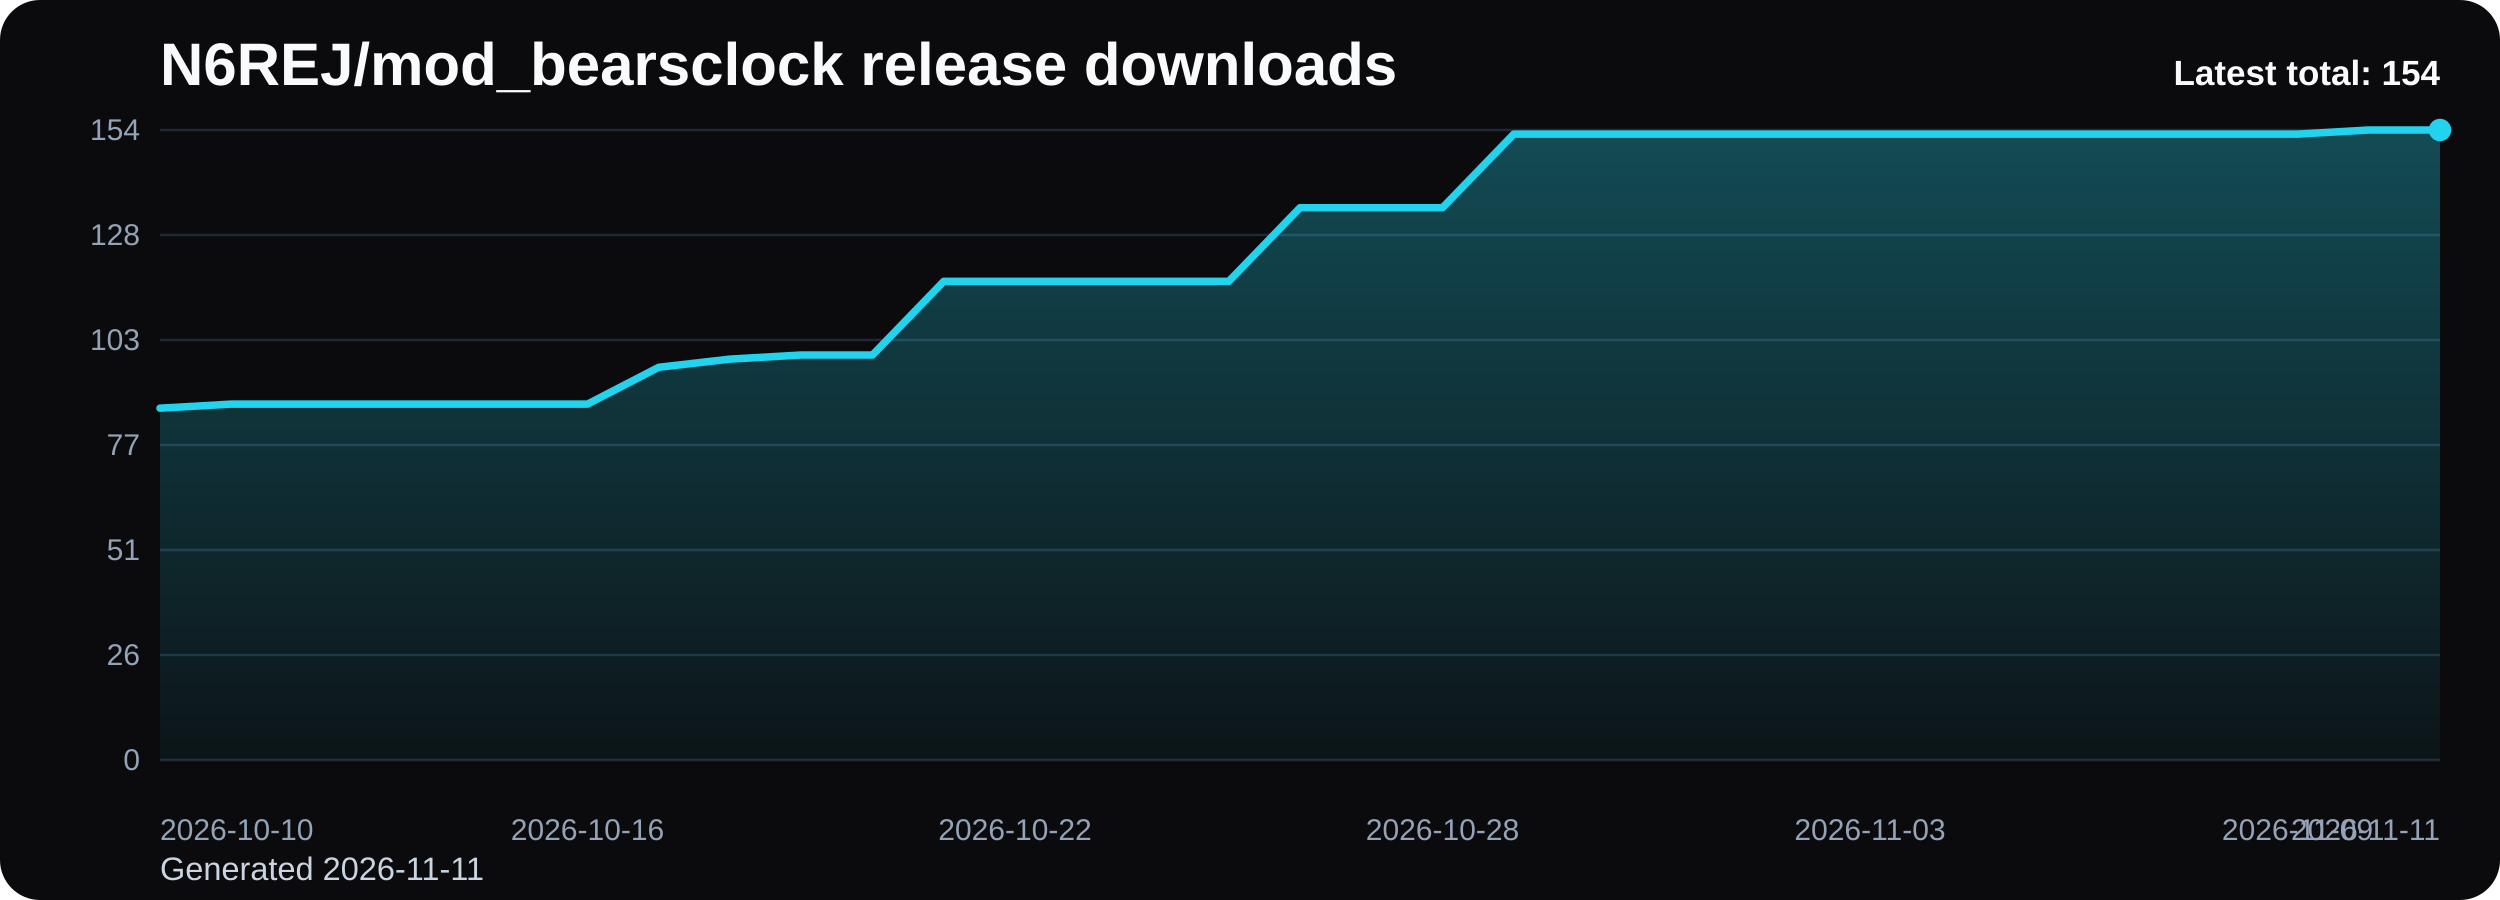
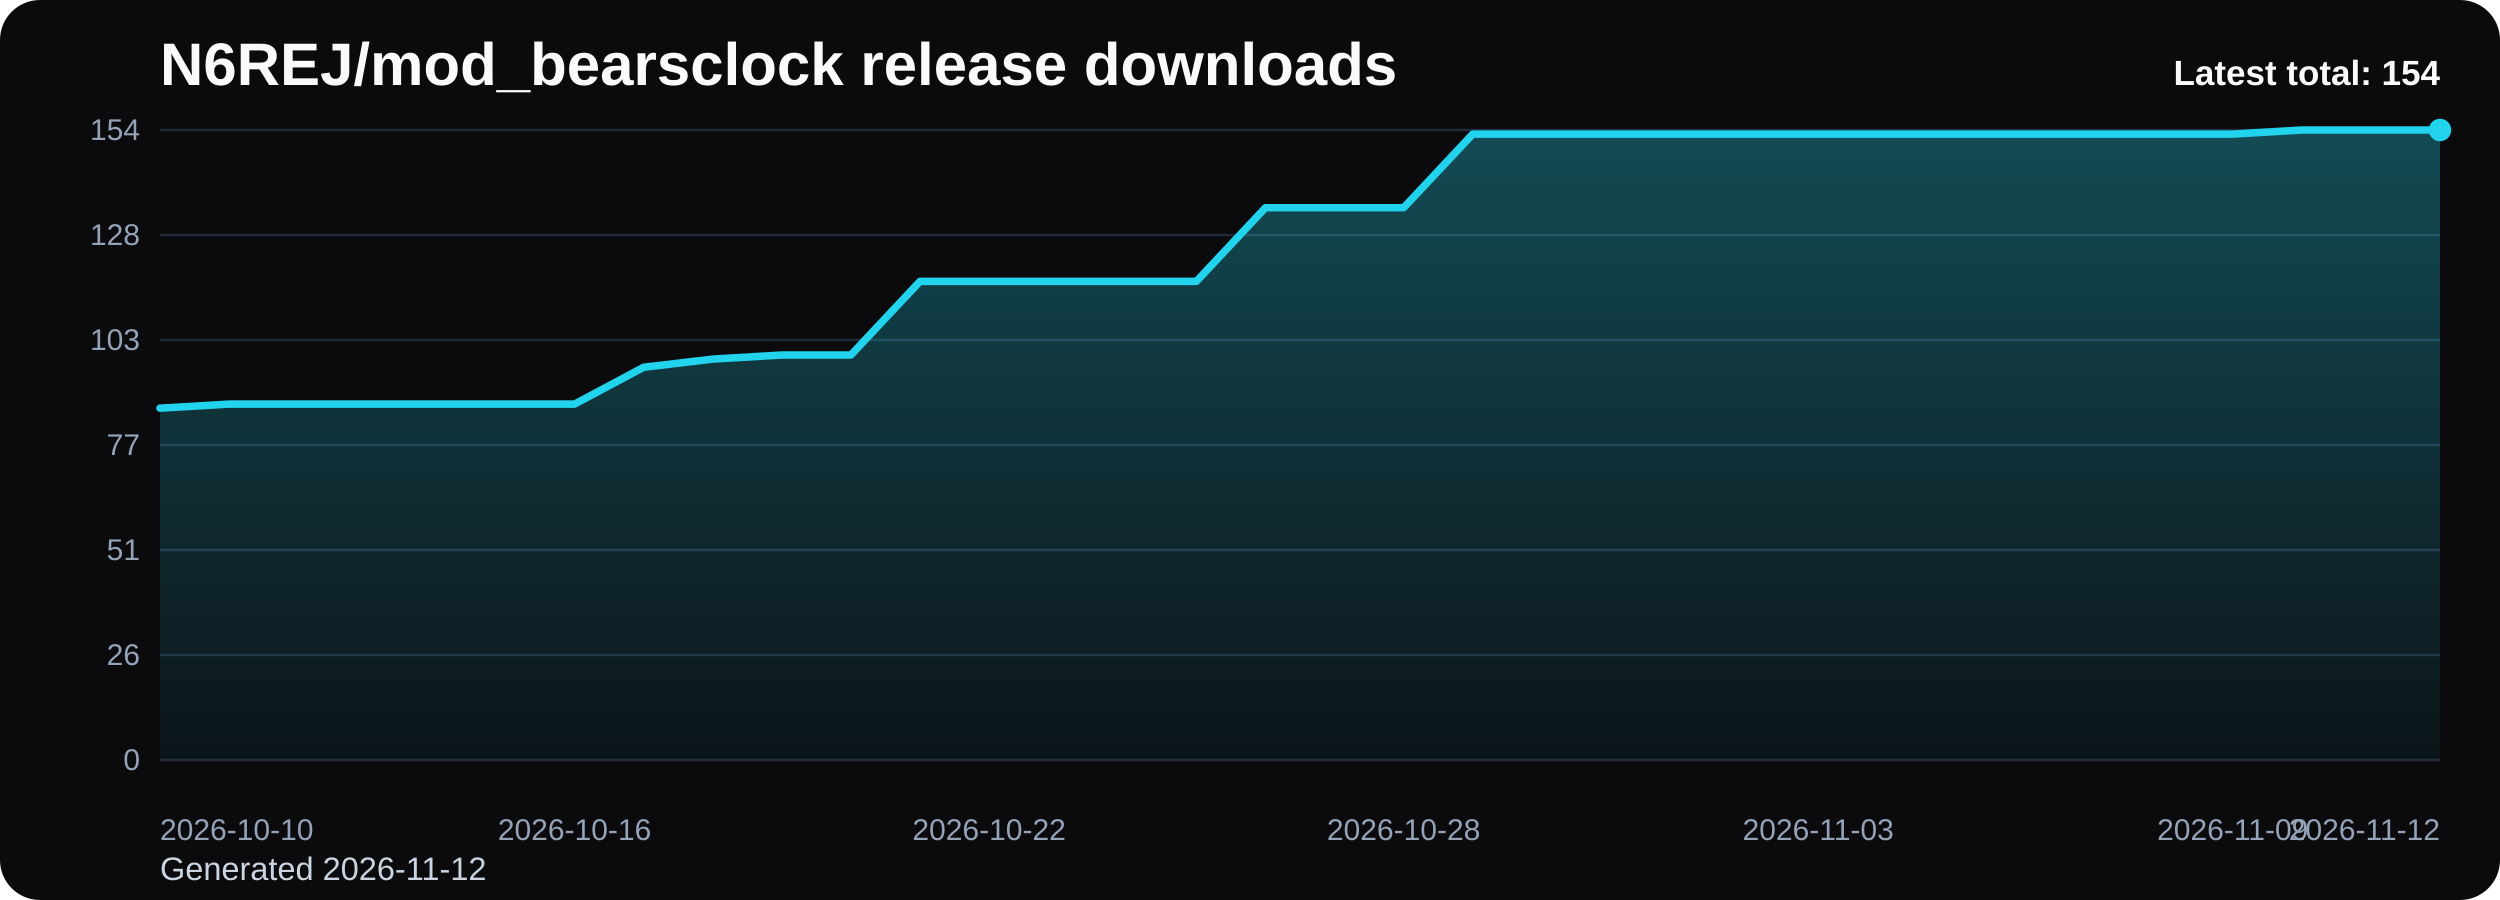
<svg xmlns="http://www.w3.org/2000/svg" viewBox="0 0 1000 360" role="img" aria-label="N6REJ/mod_bearsclock release downloads chart">
  <defs>
    <linearGradient id="fill-total-trend-black" x1="0" y1="0" x2="0" y2="1">
      <stop offset="0%" stop-color="#22d3ee" stop-opacity="0.32" />
      <stop offset="100%" stop-color="#22d3ee" stop-opacity="0.05" />
    </linearGradient>
    <style>
      .bg { fill: #0b0b0d; }
      .title { font: 700 24px Arial, sans-serif; fill: #f8fafc; }
      .sub { font: 400 13px Arial, sans-serif; fill: #cbd5e1; }
      .grid { stroke: #1f2937; stroke-width: 1; }
      .axis { font: 400 12px Arial, sans-serif; fill: #94a3b8; }
      .line { fill: none; stroke: #22d3ee; stroke-width: 3; stroke-linecap: round; stroke-linejoin: round; }
      .dot { fill: #22d3ee; }
      .value { font: 600 11px Arial, sans-serif; fill: #cbd5e1; }
      .latest { font: 700 14px Arial, sans-serif; fill: #f8fafc; }
    </style>
  </defs>
  <rect class="bg" x="0" y="0" width="1000" height="360" rx="16" />
  <text class="title" x="64" y="34">N6REJ/mod_bearsclock release downloads</text>
-   <text class="sub" x="64" y="352">Generated 2026-11-11</text>
+   <text class="sub" x="64" y="352">Generated 2026-11-12</text>
  <line x1="64" y1="52.00" x2="976" y2="52.00" class="grid" />
  <text x="56" y="56.00" text-anchor="end" class="axis">154</text>
  <line x1="64" y1="94.00" x2="976" y2="94.00" class="grid" />
  <text x="56" y="98.00" text-anchor="end" class="axis">128</text>
  <line x1="64" y1="136.00" x2="976" y2="136.00" class="grid" />
  <text x="56" y="140.00" text-anchor="end" class="axis">103</text>
  <line x1="64" y1="178.00" x2="976" y2="178.00" class="grid" />
  <text x="56" y="182.00" text-anchor="end" class="axis">77</text>
  <line x1="64" y1="220.00" x2="976" y2="220.00" class="grid" />
  <text x="56" y="224.00" text-anchor="end" class="axis">51</text>
  <line x1="64" y1="262.00" x2="976" y2="262.00" class="grid" />
  <text x="56" y="266.00" text-anchor="end" class="axis">26</text>
  <line x1="64" y1="304.00" x2="976" y2="304.00" class="grid" />
  <text x="56" y="308.00" text-anchor="end" class="axis">0</text>
-   <path d="M 64.00 304 L 64.00 163.27 L 92.50 161.64 L 121.00 161.64 L 149.50 161.64 L 178.00 161.64 L 206.50 161.64 L 235.00 161.64 L 263.50 146.91 L 292.00 143.64 L 320.50 142.00 L 349.00 142.00 L 377.50 112.55 L 406.00 112.55 L 434.50 112.55 L 463.00 112.55 L 491.50 112.55 L 520.00 83.09 L 548.50 83.09 L 577.00 83.09 L 605.50 53.64 L 634.00 53.64 L 662.50 53.64 L 691.00 53.64 L 719.50 53.64 L 748.00 53.64 L 776.50 53.64 L 805.00 53.64 L 833.50 53.64 L 862.00 53.64 L 890.50 53.64 L 919.00 53.64 L 947.50 52.00 L 976.00 52.00 L 976.00 304 Z" fill="url(#fill-total-trend-black)" />
-   <polyline class="line" points="64.00,163.27 92.50,161.64 121.00,161.64 149.50,161.64 178.00,161.64 206.50,161.64 235.00,161.64 263.50,146.91 292.00,143.64 320.50,142.00 349.00,142.00 377.50,112.55 406.00,112.55 434.50,112.55 463.00,112.55 491.50,112.55 520.00,83.09 548.50,83.09 577.00,83.09 605.50,53.64 634.00,53.64 662.50,53.64 691.00,53.64 719.50,53.64 748.00,53.64 776.50,53.64 805.00,53.64 833.50,53.64 862.00,53.64 890.50,53.64 919.00,53.64 947.50,52.00 976.00,52.00" />
+   <path d="M 64.00 304 L 64.00 163.27 L 91.64 161.64 L 119.27 161.64 L 146.91 161.64 L 174.55 161.64 L 202.18 161.64 L 229.82 161.64 L 257.45 146.91 L 285.09 143.64 L 312.73 142.00 L 340.36 142.00 L 368.00 112.55 L 395.64 112.55 L 423.27 112.55 L 450.91 112.55 L 478.55 112.55 L 506.18 83.09 L 533.82 83.09 L 561.45 83.09 L 589.09 53.64 L 616.73 53.64 L 644.36 53.64 L 672.00 53.64 L 699.64 53.64 L 727.27 53.64 L 754.91 53.64 L 782.55 53.64 L 810.18 53.64 L 837.82 53.64 L 865.45 53.64 L 893.09 53.64 L 920.73 52.00 L 948.36 52.00 L 976.00 52.00 L 976.00 304 Z" fill="url(#fill-total-trend-black)" />
+   <polyline class="line" points="64.00,163.27 91.64,161.64 119.27,161.64 146.91,161.64 174.55,161.64 202.18,161.64 229.82,161.64 257.45,146.91 285.09,143.64 312.73,142.00 340.36,142.00 368.00,112.55 395.64,112.55 423.27,112.55 450.91,112.55 478.55,112.55 506.18,83.09 533.82,83.09 561.45,83.09 589.09,53.64 616.73,53.64 644.36,53.64 672.00,53.64 699.64,53.64 727.27,53.64 754.91,53.64 782.55,53.64 810.18,53.64 837.82,53.64 865.45,53.64 893.09,53.64 920.73,52.00 948.36,52.00 976.00,52.00" />
  <circle class="dot" cx="976.00" cy="52.00" r="4.5" />
  <text class="axis" x="64.00" y="336" text-anchor="start">2026-10-10</text>
-   <text class="axis" x="235.00" y="336" text-anchor="middle">2026-10-16</text>
-   <text class="axis" x="406.00" y="336" text-anchor="middle">2026-10-22</text>
-   <text class="axis" x="577.00" y="336" text-anchor="middle">2026-10-28</text>
-   <text class="axis" x="748.00" y="336" text-anchor="middle">2026-11-03</text>
-   <text class="axis" x="919.00" y="336" text-anchor="middle">2026-11-09</text>
-   <text class="axis" x="976.00" y="336" text-anchor="end">2026-11-11</text>
+   <text class="axis" x="229.82" y="336" text-anchor="middle">2026-10-16</text>
+   <text class="axis" x="395.64" y="336" text-anchor="middle">2026-10-22</text>
+   <text class="axis" x="561.45" y="336" text-anchor="middle">2026-10-28</text>
+   <text class="axis" x="727.27" y="336" text-anchor="middle">2026-11-03</text>
+   <text class="axis" x="893.09" y="336" text-anchor="middle">2026-11-09</text>
+   <text class="axis" x="976.00" y="336" text-anchor="end">2026-11-12</text>
  <text class="latest" x="976" y="34" text-anchor="end">Latest total: 154</text>
</svg>
